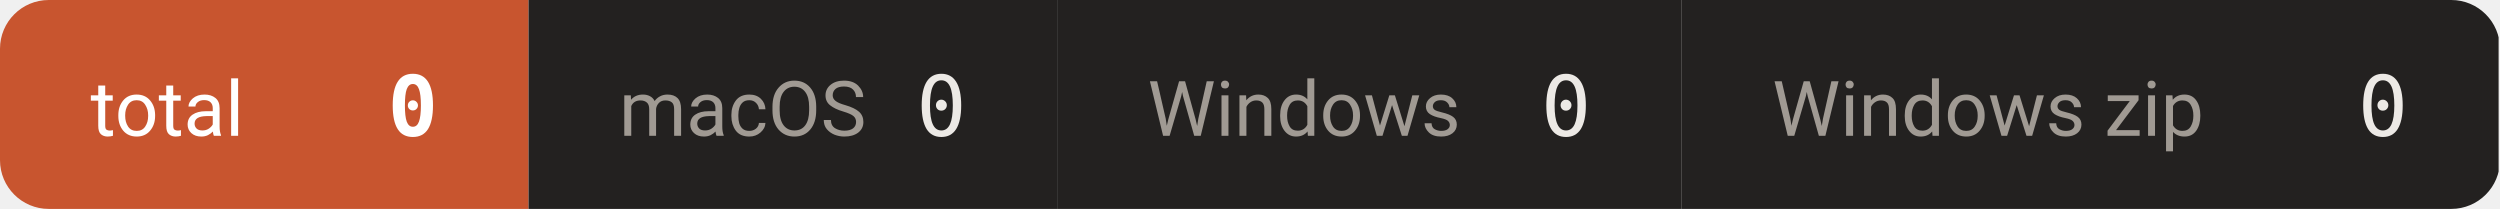
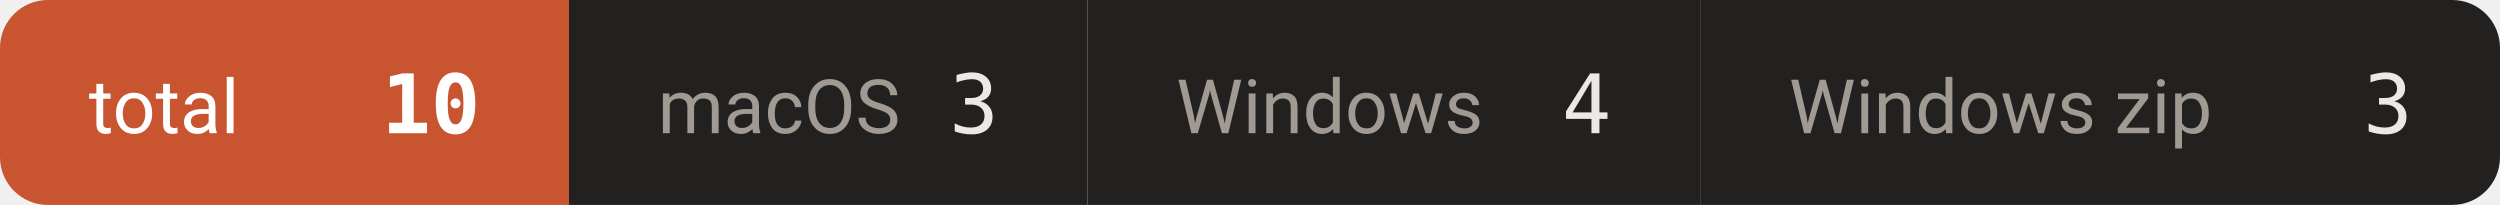
- <svg xmlns="http://www.w3.org/2000/svg" width="359" height="30" viewBox="0 0 359 30" role="img" aria-label="downloads 0">
+ <svg xmlns="http://www.w3.org/2000/svg" width="366" height="30" viewBox="0 0 366 30" role="img" aria-label="downloads 10">
  <defs>
    <clipPath id="c">
-       <rect width="359" height="30" rx="7" />
+       <rect width="366" height="30" rx="7" />
    </clipPath>
  </defs>
  <g clip-path="url(#c)">
-     <rect x="0.0" y="0" width="75.9" height="30" fill="#c8552f" />
+     <rect x="0.0" y="0" width="83.3" height="30" fill="#c8552f" />
    <text x="13.0" y="19.5" font-size="11" fill="#ffffff" font-family="-apple-system,BlinkMacSystemFont,'Segoe UI',Roboto,'Helvetica Neue',Arial,'Noto Sans Thai',sans-serif">total</text>
-     <text x="62.9" y="19.5" font-size="12" font-weight="600" fill="#ffffff" text-anchor="end" font-family="ui-monospace,SFMono-Regular,'SF Mono',Menlo,Consolas,monospace">0</text>
-     <rect x="75.9" y="0" width="75.9" height="30" fill="#232120" />
-     <text x="88.9" y="19.5" font-size="11" fill="#a09a93" font-family="-apple-system,BlinkMacSystemFont,'Segoe UI',Roboto,'Helvetica Neue',Arial,'Noto Sans Thai',sans-serif">macOS</text>
-     <text x="138.8" y="19.5" font-size="12" font-weight="500" fill="#ece9e5" text-anchor="end" font-family="ui-monospace,SFMono-Regular,'SF Mono',Menlo,Consolas,monospace">0</text>
-     <rect x="151.8" y="0" width="89.7" height="30" fill="#232120" />
-     <text x="164.8" y="19.5" font-size="11" fill="#a09a93" font-family="-apple-system,BlinkMacSystemFont,'Segoe UI',Roboto,'Helvetica Neue',Arial,'Noto Sans Thai',sans-serif">Windows</text>
-     <text x="228.5" y="19.5" font-size="12" font-weight="500" fill="#ece9e5" text-anchor="end" font-family="ui-monospace,SFMono-Regular,'SF Mono',Menlo,Consolas,monospace">0</text>
-     <rect x="241.5" y="0" width="117.3" height="30" fill="#232120" />
-     <text x="254.5" y="19.5" font-size="11" fill="#a09a93" font-family="-apple-system,BlinkMacSystemFont,'Segoe UI',Roboto,'Helvetica Neue',Arial,'Noto Sans Thai',sans-serif">Windows zip</text>
-     <text x="345.8" y="19.5" font-size="12" font-weight="500" fill="#ece9e5" text-anchor="end" font-family="ui-monospace,SFMono-Regular,'SF Mono',Menlo,Consolas,monospace">0</text>
+     <text x="70.3" y="19.5" font-size="12" font-weight="600" fill="#ffffff" text-anchor="end" font-family="ui-monospace,SFMono-Regular,'SF Mono',Menlo,Consolas,monospace">10</text>
+     <rect x="83.3" y="0" width="75.9" height="30" fill="#232120" />
+     <text x="96.3" y="19.5" font-size="11" fill="#a09a93" font-family="-apple-system,BlinkMacSystemFont,'Segoe UI',Roboto,'Helvetica Neue',Arial,'Noto Sans Thai',sans-serif">macOS</text>
+     <text x="146.2" y="19.5" font-size="12" font-weight="500" fill="#ece9e5" text-anchor="end" font-family="ui-monospace,SFMono-Regular,'SF Mono',Menlo,Consolas,monospace">3</text>
+     <rect x="159.2" y="0" width="89.7" height="30" fill="#232120" />
+     <text x="172.2" y="19.5" font-size="11" fill="#a09a93" font-family="-apple-system,BlinkMacSystemFont,'Segoe UI',Roboto,'Helvetica Neue',Arial,'Noto Sans Thai',sans-serif">Windows</text>
+     <text x="235.9" y="19.5" font-size="12" font-weight="500" fill="#ece9e5" text-anchor="end" font-family="ui-monospace,SFMono-Regular,'SF Mono',Menlo,Consolas,monospace">4</text>
+     <rect x="248.9" y="0" width="117.3" height="30" fill="#232120" />
+     <text x="261.9" y="19.5" font-size="11" fill="#a09a93" font-family="-apple-system,BlinkMacSystemFont,'Segoe UI',Roboto,'Helvetica Neue',Arial,'Noto Sans Thai',sans-serif">Windows zip</text>
+     <text x="353.2" y="19.5" font-size="12" font-weight="500" fill="#ece9e5" text-anchor="end" font-family="ui-monospace,SFMono-Regular,'SF Mono',Menlo,Consolas,monospace">3</text>
  </g>
</svg>
